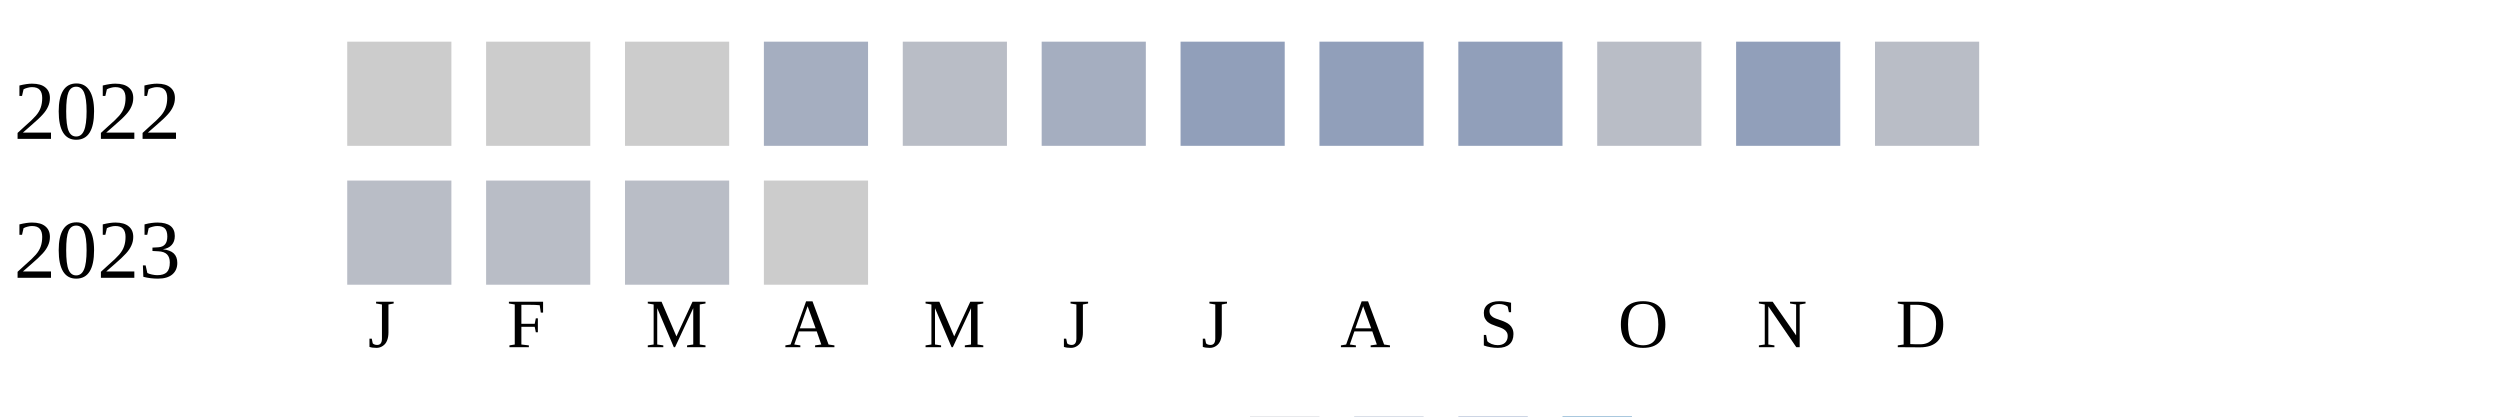
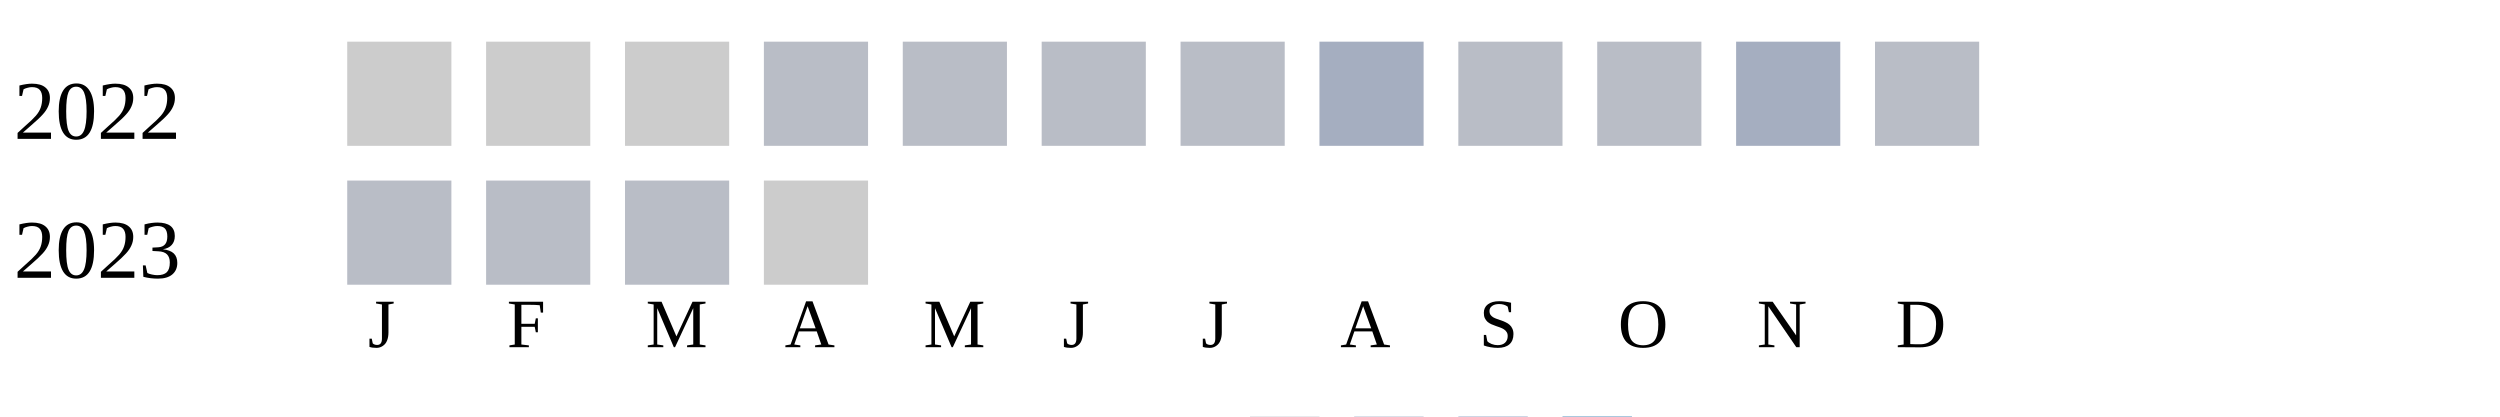
<svg xmlns="http://www.w3.org/2000/svg" width="360" height="60">
  <g transform="translate(0 0)">
    <text x="2" y="20">2022</text>
    <rect x="50" y="6" width="15" height="15" fill="#cccccc" />
    <rect x="70" y="6" width="15" height="15" fill="#cccccc" />
    <rect x="90" y="6" width="15" height="15" fill="#cccccc" />
-     <rect x="110" y="6" width="15" height="15" fill="#a5aec0" />
+     <rect x="110" y="6" width="15" height="15" fill="#b9bdc6" />
    <rect x="130" y="6" width="15" height="15" fill="#b9bdc6" />
-     <rect x="150" y="6" width="15" height="15" fill="#a5aec0" />
-     <rect x="170" y="6" width="15" height="15" fill="#919fba" />
-     <rect x="190" y="6" width="15" height="15" fill="#919fba" />
-     <rect x="210" y="6" width="15" height="15" fill="#919fba" />
+     <rect x="150" y="6" width="15" height="15" fill="#b9bdc6" />
+     <rect x="170" y="6" width="15" height="15" fill="#b9bdc6" />
+     <rect x="190" y="6" width="15" height="15" fill="#a5aec0" />
+     <rect x="210" y="6" width="15" height="15" fill="#b9bdc6" />
    <rect x="230" y="6" width="15" height="15" fill="#b9bdc6" />
-     <rect x="250" y="6" width="15" height="15" fill="#919fba" />
+     <rect x="250" y="6" width="15" height="15" fill="#a5aec0" />
    <rect x="270" y="6" width="15" height="15" fill="#b9bdc6" />
  </g>
  <g transform="translate(0 20)">
    <text x="2" y="20">2023</text>
    <rect x="50" y="6" width="15" height="15" fill="#b9bdc6" />
    <rect x="70" y="6" width="15" height="15" fill="#b9bdc6" />
    <rect x="90" y="6" width="15" height="15" fill="#b9bdc6" />
    <rect x="110" y="6" width="15" height="15" fill="#cccccc" />
  </g>
  <text style="font-size: 10px; text-align: center" x="53" y="50">J</text>
  <text style="font-size: 10px; text-align: center" x="73" y="50">F</text>
  <text style="font-size: 10px; text-align: center" x="93" y="50">M</text>
  <text style="font-size: 10px; text-align: center" x="113" y="50">A</text>
  <text style="font-size: 10px; text-align: center" x="133" y="50">M</text>
  <text style="font-size: 10px; text-align: center" x="153" y="50">J</text>
  <text style="font-size: 10px; text-align: center" x="173" y="50">J</text>
  <text style="font-size: 10px; text-align: center" x="193" y="50">A</text>
  <text style="font-size: 10px; text-align: center" x="213" y="50">S</text>
  <text style="font-size: 10px; text-align: center" x="233" y="50">O</text>
  <text style="font-size: 10px; text-align: center" x="253" y="50">N</text>
  <text style="font-size: 10px; text-align: center" x="273" y="50">D</text>
  <text style="font-size: 10px;" x="155" y="69">Less</text>
  <rect fill="#b9bdc6" width="10" height="10" x="180" y="60" />
  <rect fill="#919fba" width="10" height="10" x="195" y="60" />
  <rect fill="#6882ae" width="10" height="10" x="210" y="60" />
  <rect fill="#005a9c" width="10" height="10" x="225" y="60" />
  <text x="240" y="69" style="font-size: 10px;">More</text>
</svg>
